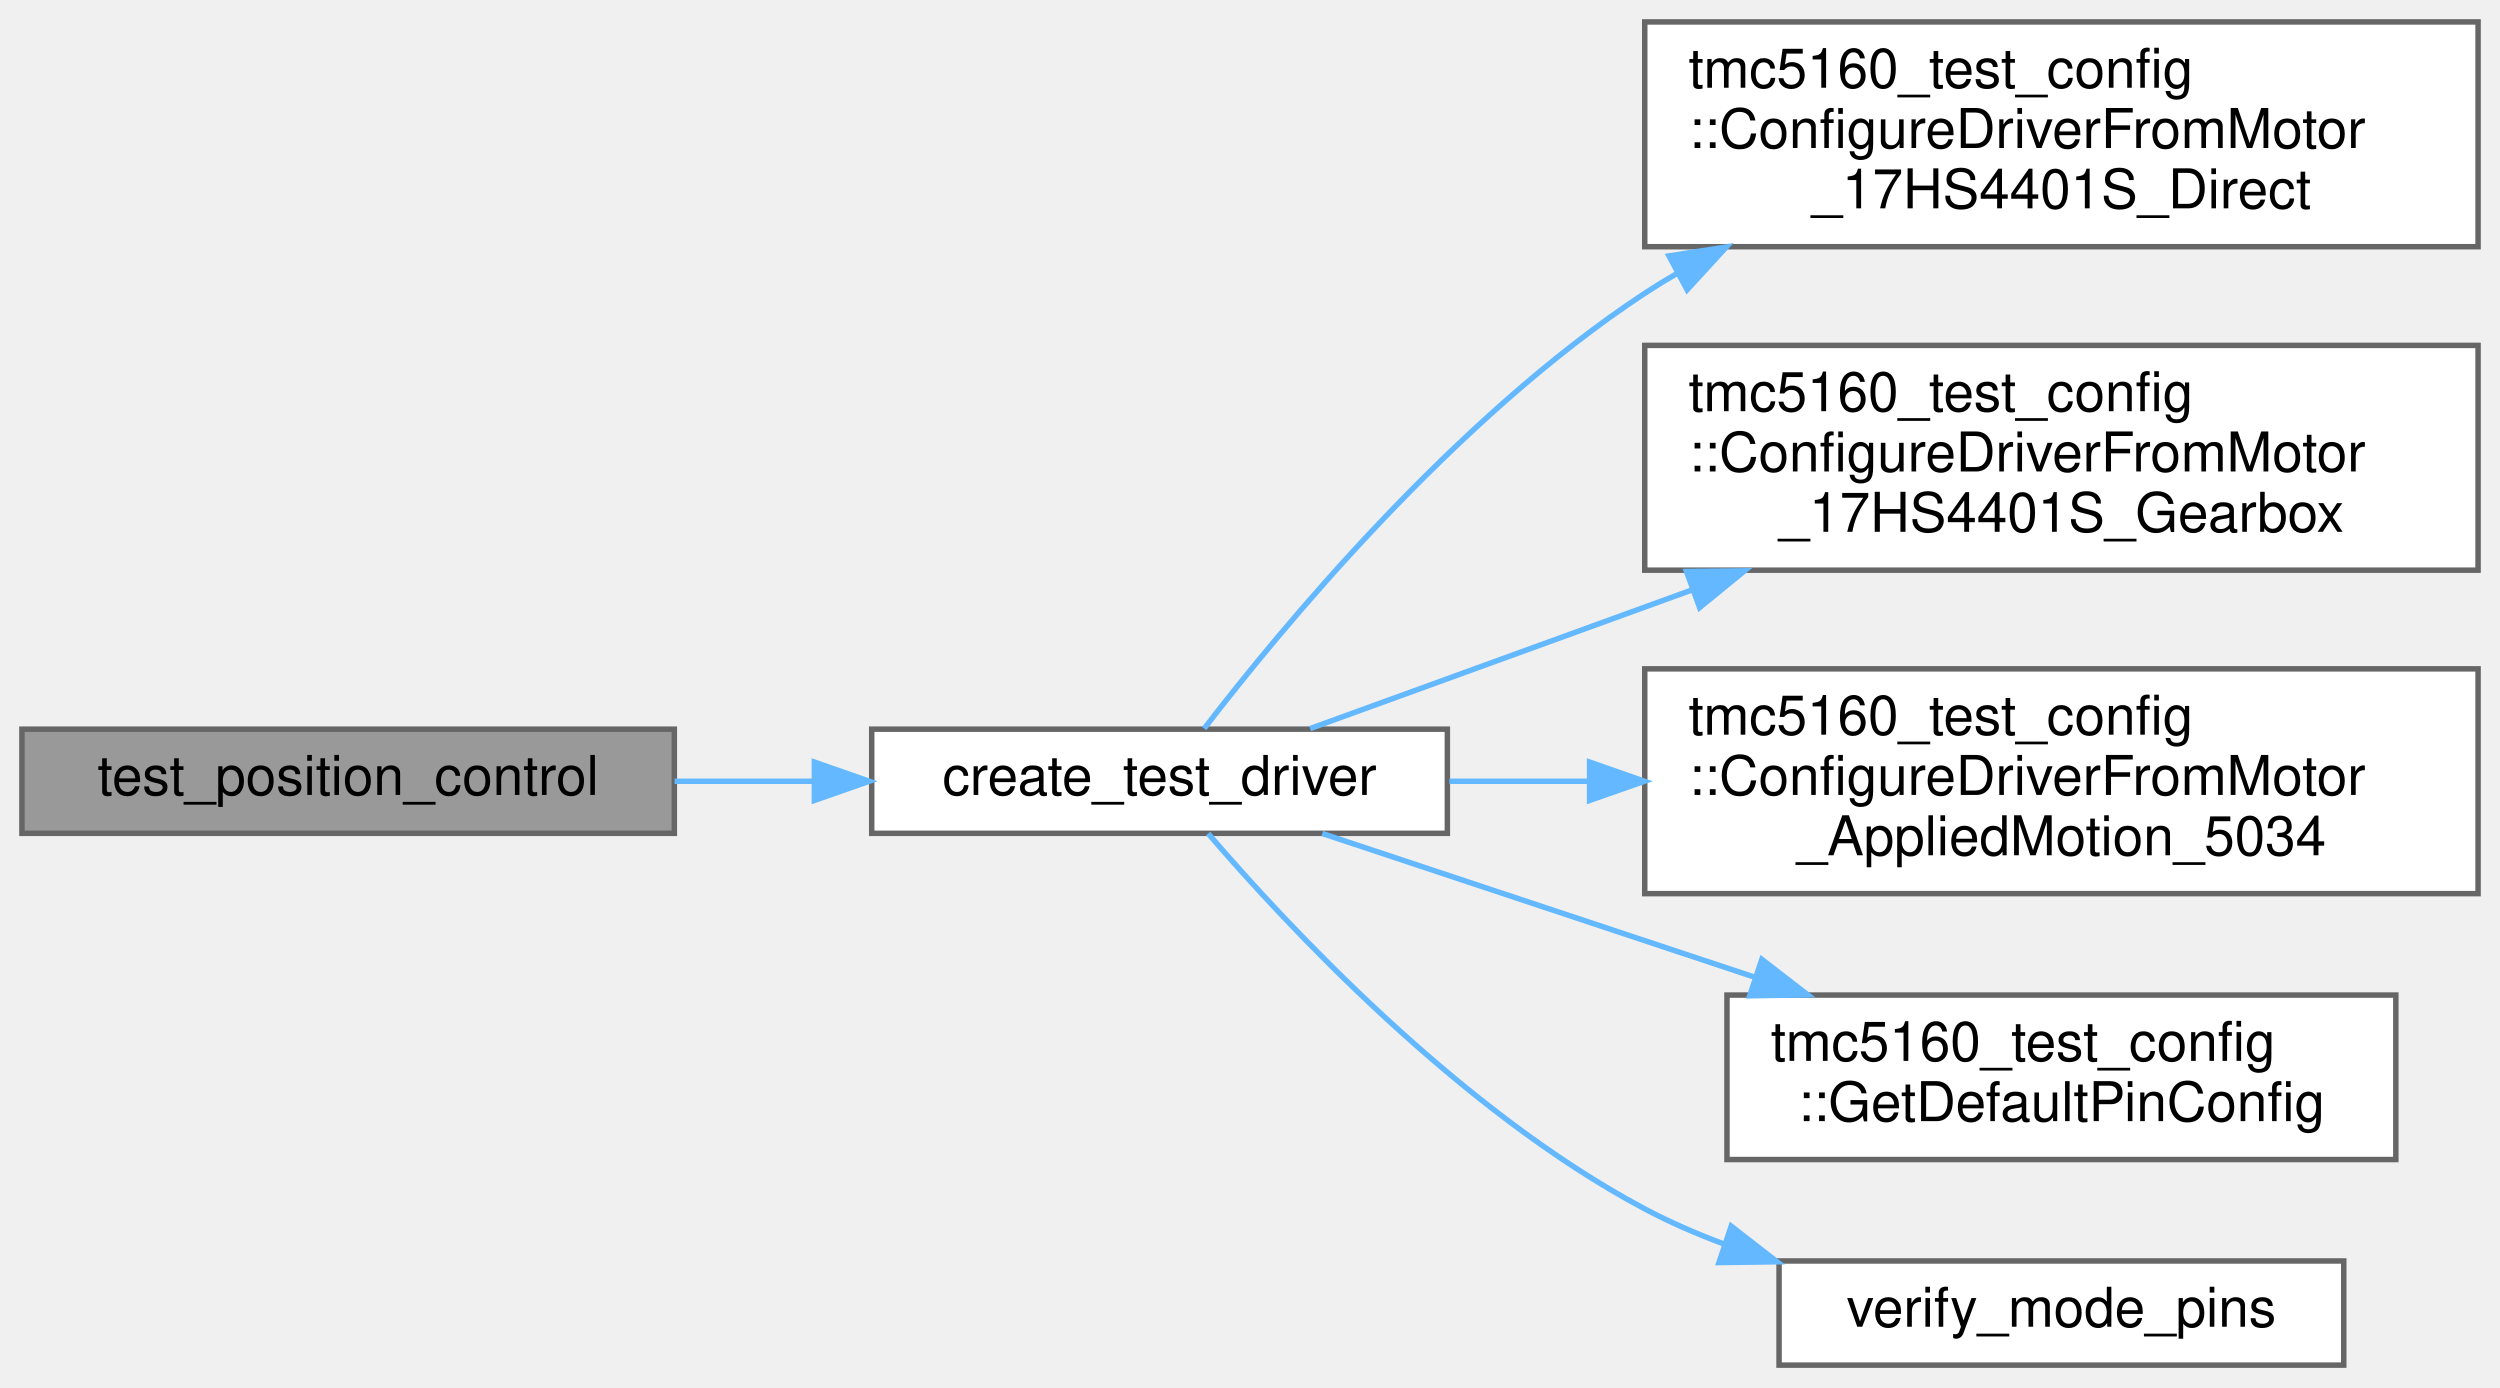
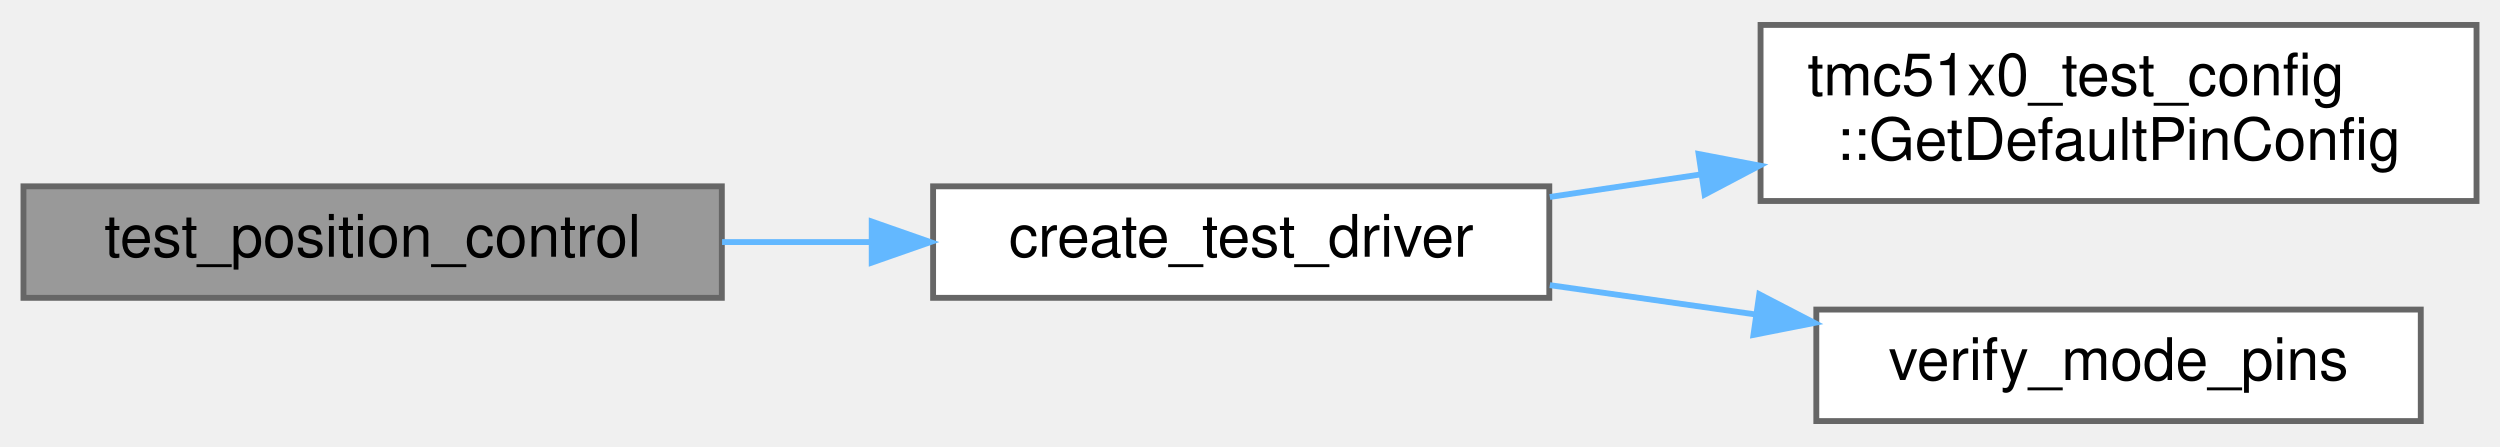
- <svg xmlns="http://www.w3.org/2000/svg" xmlns:xlink="http://www.w3.org/1999/xlink" width="456pt" height="253pt" viewBox="0.00 0.00 456.00 253.00">
-   <g id="graph0" class="graph" transform="scale(1 1) rotate(0) translate(4 249)">
+ <svg xmlns="http://www.w3.org/2000/svg" xmlns:xlink="http://www.w3.org/1999/xlink" width="426pt" height="76pt" viewBox="0.00 0.00 426.00 75.50">
+   <g id="graph0" class="graph" transform="scale(1 1) rotate(0) translate(4 71.5)">
    <g id="Node000001" class="node">
      <g id="a_Node000001">
        <a xlink:title=" ">
-           <polygon fill="#999999" stroke="#666666" points="119,-116 0,-116 0,-97 119,-97 119,-116" />
-           <text text-anchor="middle" x="59.5" y="-104" font-family="Helvetica,sans-Serif" font-size="10.00">test_position_control</text>
+           <polygon fill="#999999" stroke="#666666" points="119,-40 0,-40 0,-21 119,-21 119,-40" />
+           <text text-anchor="middle" x="59.5" y="-28" font-family="Helvetica,sans-Serif" font-size="10.00">test_position_control</text>
        </a>
      </g>
    </g>
    <g id="Node000002" class="node">
      <g id="a_Node000002">
        <a xlink:href="internal__ramp__comprehensive__test_8cpp.html#a60927fcbf4958948b94cbd922284b8a9" target="_top" xlink:title="Create and initialize a test driver instance.">
-           <polygon fill="white" stroke="#666666" points="260,-116 155,-116 155,-97 260,-97 260,-116" />
-           <text text-anchor="middle" x="207.5" y="-104" font-family="Helvetica,sans-Serif" font-size="10.00">create_test_driver</text>
+           <polygon fill="white" stroke="#666666" points="260,-40 155,-40 155,-21 260,-21 260,-40" />
+           <text text-anchor="middle" x="207.5" y="-28" font-family="Helvetica,sans-Serif" font-size="10.00">create_test_driver</text>
        </a>
      </g>
    </g>
    <g id="edge1_Node000001_Node000002" class="edge">
      <g id="a_edge1_Node000001_Node000002">
        <a xlink:title=" ">
-           <path fill="none" stroke="#63b8ff" d="M119.04,-106.5C127.39,-106.5 136,-106.5 144.41,-106.5" />
-           <polygon fill="#63b8ff" stroke="#63b8ff" points="144.54,-110 154.54,-106.5 144.54,-103 144.54,-110" />
+           <path fill="none" stroke="#63b8ff" d="M119.04,-30.5C127.39,-30.5 136,-30.5 144.41,-30.5" />
+           <polygon fill="#63b8ff" stroke="#63b8ff" points="144.54,-34 154.54,-30.5 144.54,-27 144.54,-34" />
        </a>
      </g>
    </g>
    <g id="Node000003" class="node">
      <g id="a_Node000003">
-         <a xlink:href="namespacetmc5160__test__config.html#a8d4169028f909fa4c3bcaf35a1130f19" target="_top" xlink:title="Helper function to populate DriverConfig from 17HS4401S direct drive motor configuration.">
-           <polygon fill="white" stroke="#666666" points="448,-245 296,-245 296,-204 448,-204 448,-245" />
-           <text text-anchor="start" x="304" y="-233" font-family="Helvetica,sans-Serif" font-size="10.00">tmc5160_test_config</text>
-           <text text-anchor="start" x="304" y="-222" font-family="Helvetica,sans-Serif" font-size="10.00">::ConfigureDriverFromMotor</text>
-           <text text-anchor="middle" x="372" y="-211" font-family="Helvetica,sans-Serif" font-size="10.00">_17HS4401S_Direct</text>
+         <a xlink:href="namespacetmc51x0__test__config.html#acfa741fd46ae4ba5ed006fb0361cf188" target="_top" xlink:title="Complete pin configuration for all tests.">
+           <polygon fill="white" stroke="#666666" points="418,-67.5 296,-67.5 296,-37.5 418,-37.5 418,-67.5" />
+           <text text-anchor="start" x="304" y="-55.5" font-family="Helvetica,sans-Serif" font-size="10.00">tmc51x0_test_config</text>
+           <text text-anchor="middle" x="357" y="-44.5" font-family="Helvetica,sans-Serif" font-size="10.00">::GetDefaultPinConfig</text>
        </a>
      </g>
    </g>
    <g id="edge2_Node000002_Node000003" class="edge">
      <g id="a_edge2_Node000002_Node000003">
        <a xlink:title=" ">
-           <path fill="none" stroke="#63b8ff" d="M215.65,-116.12C229.4,-134.01 261.23,-172.65 296,-195.5 297.9,-196.75 299.85,-197.95 301.86,-199.11" />
-           <polygon fill="#63b8ff" stroke="#63b8ff" points="300.42,-202.32 310.89,-203.95 303.73,-196.14 300.42,-202.32" />
+           <path fill="none" stroke="#63b8ff" d="M260.09,-38.19C268.39,-39.43 277.1,-40.73 285.75,-42.02" />
+           <polygon fill="#63b8ff" stroke="#63b8ff" points="285.44,-45.51 295.84,-43.53 286.47,-38.59 285.44,-45.51" />
        </a>
      </g>
    </g>
    <g id="Node000004" class="node">
      <g id="a_Node000004">
-         <a xlink:href="namespacetmc5160__test__config.html#ad066428e88b18d0b8a60d3cbb3866a72" target="_top" xlink:title="Helper function to populate DriverConfig from 17HS4401S gearbox motor configuration.">
-           <polygon fill="white" stroke="#666666" points="448,-186 296,-186 296,-145 448,-145 448,-186" />
-           <text text-anchor="start" x="304" y="-174" font-family="Helvetica,sans-Serif" font-size="10.00">tmc5160_test_config</text>
-           <text text-anchor="start" x="304" y="-163" font-family="Helvetica,sans-Serif" font-size="10.00">::ConfigureDriverFromMotor</text>
-           <text text-anchor="middle" x="372" y="-152" font-family="Helvetica,sans-Serif" font-size="10.00">_17HS4401S_Gearbox</text>
+         <a xlink:href="internal__ramp__comprehensive__test_8cpp.html#a266d3b939b723d24f9230b6b22b3b8a9" target="_top" xlink:title="Verify mode pins match expected communication mode.">
+           <polygon fill="white" stroke="#666666" points="408.5,-19 305.5,-19 305.5,0 408.5,0 408.5,-19" />
+           <text text-anchor="middle" x="357" y="-7" font-family="Helvetica,sans-Serif" font-size="10.00">verify_mode_pins</text>
        </a>
      </g>
    </g>
    <g id="edge3_Node000002_Node000004" class="edge">
      <g id="a_edge3_Node000002_Node000004">
        <a xlink:title=" ">
-           <path fill="none" stroke="#63b8ff" d="M234.97,-116.11C253.87,-122.97 280.16,-132.52 304.6,-141.39" />
-           <polygon fill="#63b8ff" stroke="#63b8ff" points="303.62,-144.76 314.21,-144.88 306.01,-138.18 303.62,-144.76" />
-         </a>
-       </g>
-     </g>
-     <g id="Node000005" class="node">
-       <g id="a_Node000005">
-         <a xlink:href="namespacetmc5160__test__config.html#a3b6d57d96a6198cd1018a9e5c55c0c6b" target="_top" xlink:title="Helper function to populate DriverConfig from Applied Motion 5034 motor configuration.">
-           <polygon fill="white" stroke="#666666" points="448,-127 296,-127 296,-86 448,-86 448,-127" />
-           <text text-anchor="start" x="304" y="-115" font-family="Helvetica,sans-Serif" font-size="10.00">tmc5160_test_config</text>
-           <text text-anchor="start" x="304" y="-104" font-family="Helvetica,sans-Serif" font-size="10.00">::ConfigureDriverFromMotor</text>
-           <text text-anchor="middle" x="372" y="-93" font-family="Helvetica,sans-Serif" font-size="10.00">_AppliedMotion_5034</text>
-         </a>
-       </g>
-     </g>
-     <g id="edge4_Node000002_Node000005" class="edge">
-       <g id="a_edge4_Node000002_Node000005">
-         <a xlink:title=" ">
-           <path fill="none" stroke="#63b8ff" d="M260.36,-106.5C268.51,-106.5 277.11,-106.5 285.77,-106.5" />
-           <polygon fill="#63b8ff" stroke="#63b8ff" points="285.94,-110 295.94,-106.5 285.94,-103 285.94,-110" />
-         </a>
-       </g>
-     </g>
-     <g id="Node000006" class="node">
-       <g id="a_Node000006">
-         <a xlink:href="namespacetmc5160__test__config.html#aa0c20662463e4685d1011a24ff3a576e" target="_top" xlink:title="Complete pin configuration for all tests.">
-           <polygon fill="white" stroke="#666666" points="433,-67.5 311,-67.5 311,-37.5 433,-37.5 433,-67.5" />
-           <text text-anchor="start" x="319" y="-55.5" font-family="Helvetica,sans-Serif" font-size="10.00">tmc5160_test_config</text>
-           <text text-anchor="middle" x="372" y="-44.5" font-family="Helvetica,sans-Serif" font-size="10.00">::GetDefaultPinConfig</text>
-         </a>
-       </g>
-     </g>
-     <g id="edge5_Node000002_Node000006" class="edge">
-       <g id="a_edge5_Node000002_Node000006">
-         <a xlink:title=" ">
-           <path fill="none" stroke="#63b8ff" d="M237.18,-96.97C259.01,-89.72 289.71,-79.51 316.2,-70.71" />
-           <polygon fill="#63b8ff" stroke="#63b8ff" points="317.36,-74.01 325.74,-67.54 315.15,-67.37 317.36,-74.01" />
-         </a>
-       </g>
-     </g>
-     <g id="Node000007" class="node">
-       <g id="a_Node000007">
-         <a xlink:href="internal__ramp__comprehensive__test_8cpp.html#a31cfb3926eb0c837bde126c1120fb3b9" target="_top" xlink:title="Verify mode pins match expected communication mode.">
-           <polygon fill="white" stroke="#666666" points="423.5,-19 320.5,-19 320.5,0 423.5,0 423.5,-19" />
-           <text text-anchor="middle" x="372" y="-7" font-family="Helvetica,sans-Serif" font-size="10.00">verify_mode_pins</text>
-         </a>
-       </g>
-     </g>
-     <g id="edge6_Node000002_Node000007" class="edge">
-       <g id="a_edge6_Node000002_Node000007">
-         <a xlink:title=" ">
-           <path fill="none" stroke="#63b8ff" d="M216.36,-96.97C230.53,-80.46 262.03,-46.54 296,-28.5 300.55,-26.08 305.43,-23.96 310.43,-22.1" />
-           <polygon fill="#63b8ff" stroke="#63b8ff" points="311.77,-25.35 320.14,-18.85 309.54,-18.71 311.77,-25.35" />
+           <path fill="none" stroke="#63b8ff" d="M260.09,-23.16C271.4,-21.55 283.47,-19.83 295.11,-18.17" />
+           <polygon fill="#63b8ff" stroke="#63b8ff" points="295.78,-21.61 305.19,-16.73 294.79,-14.68 295.78,-21.61" />
        </a>
      </g>
    </g>
  </g>
</svg>
